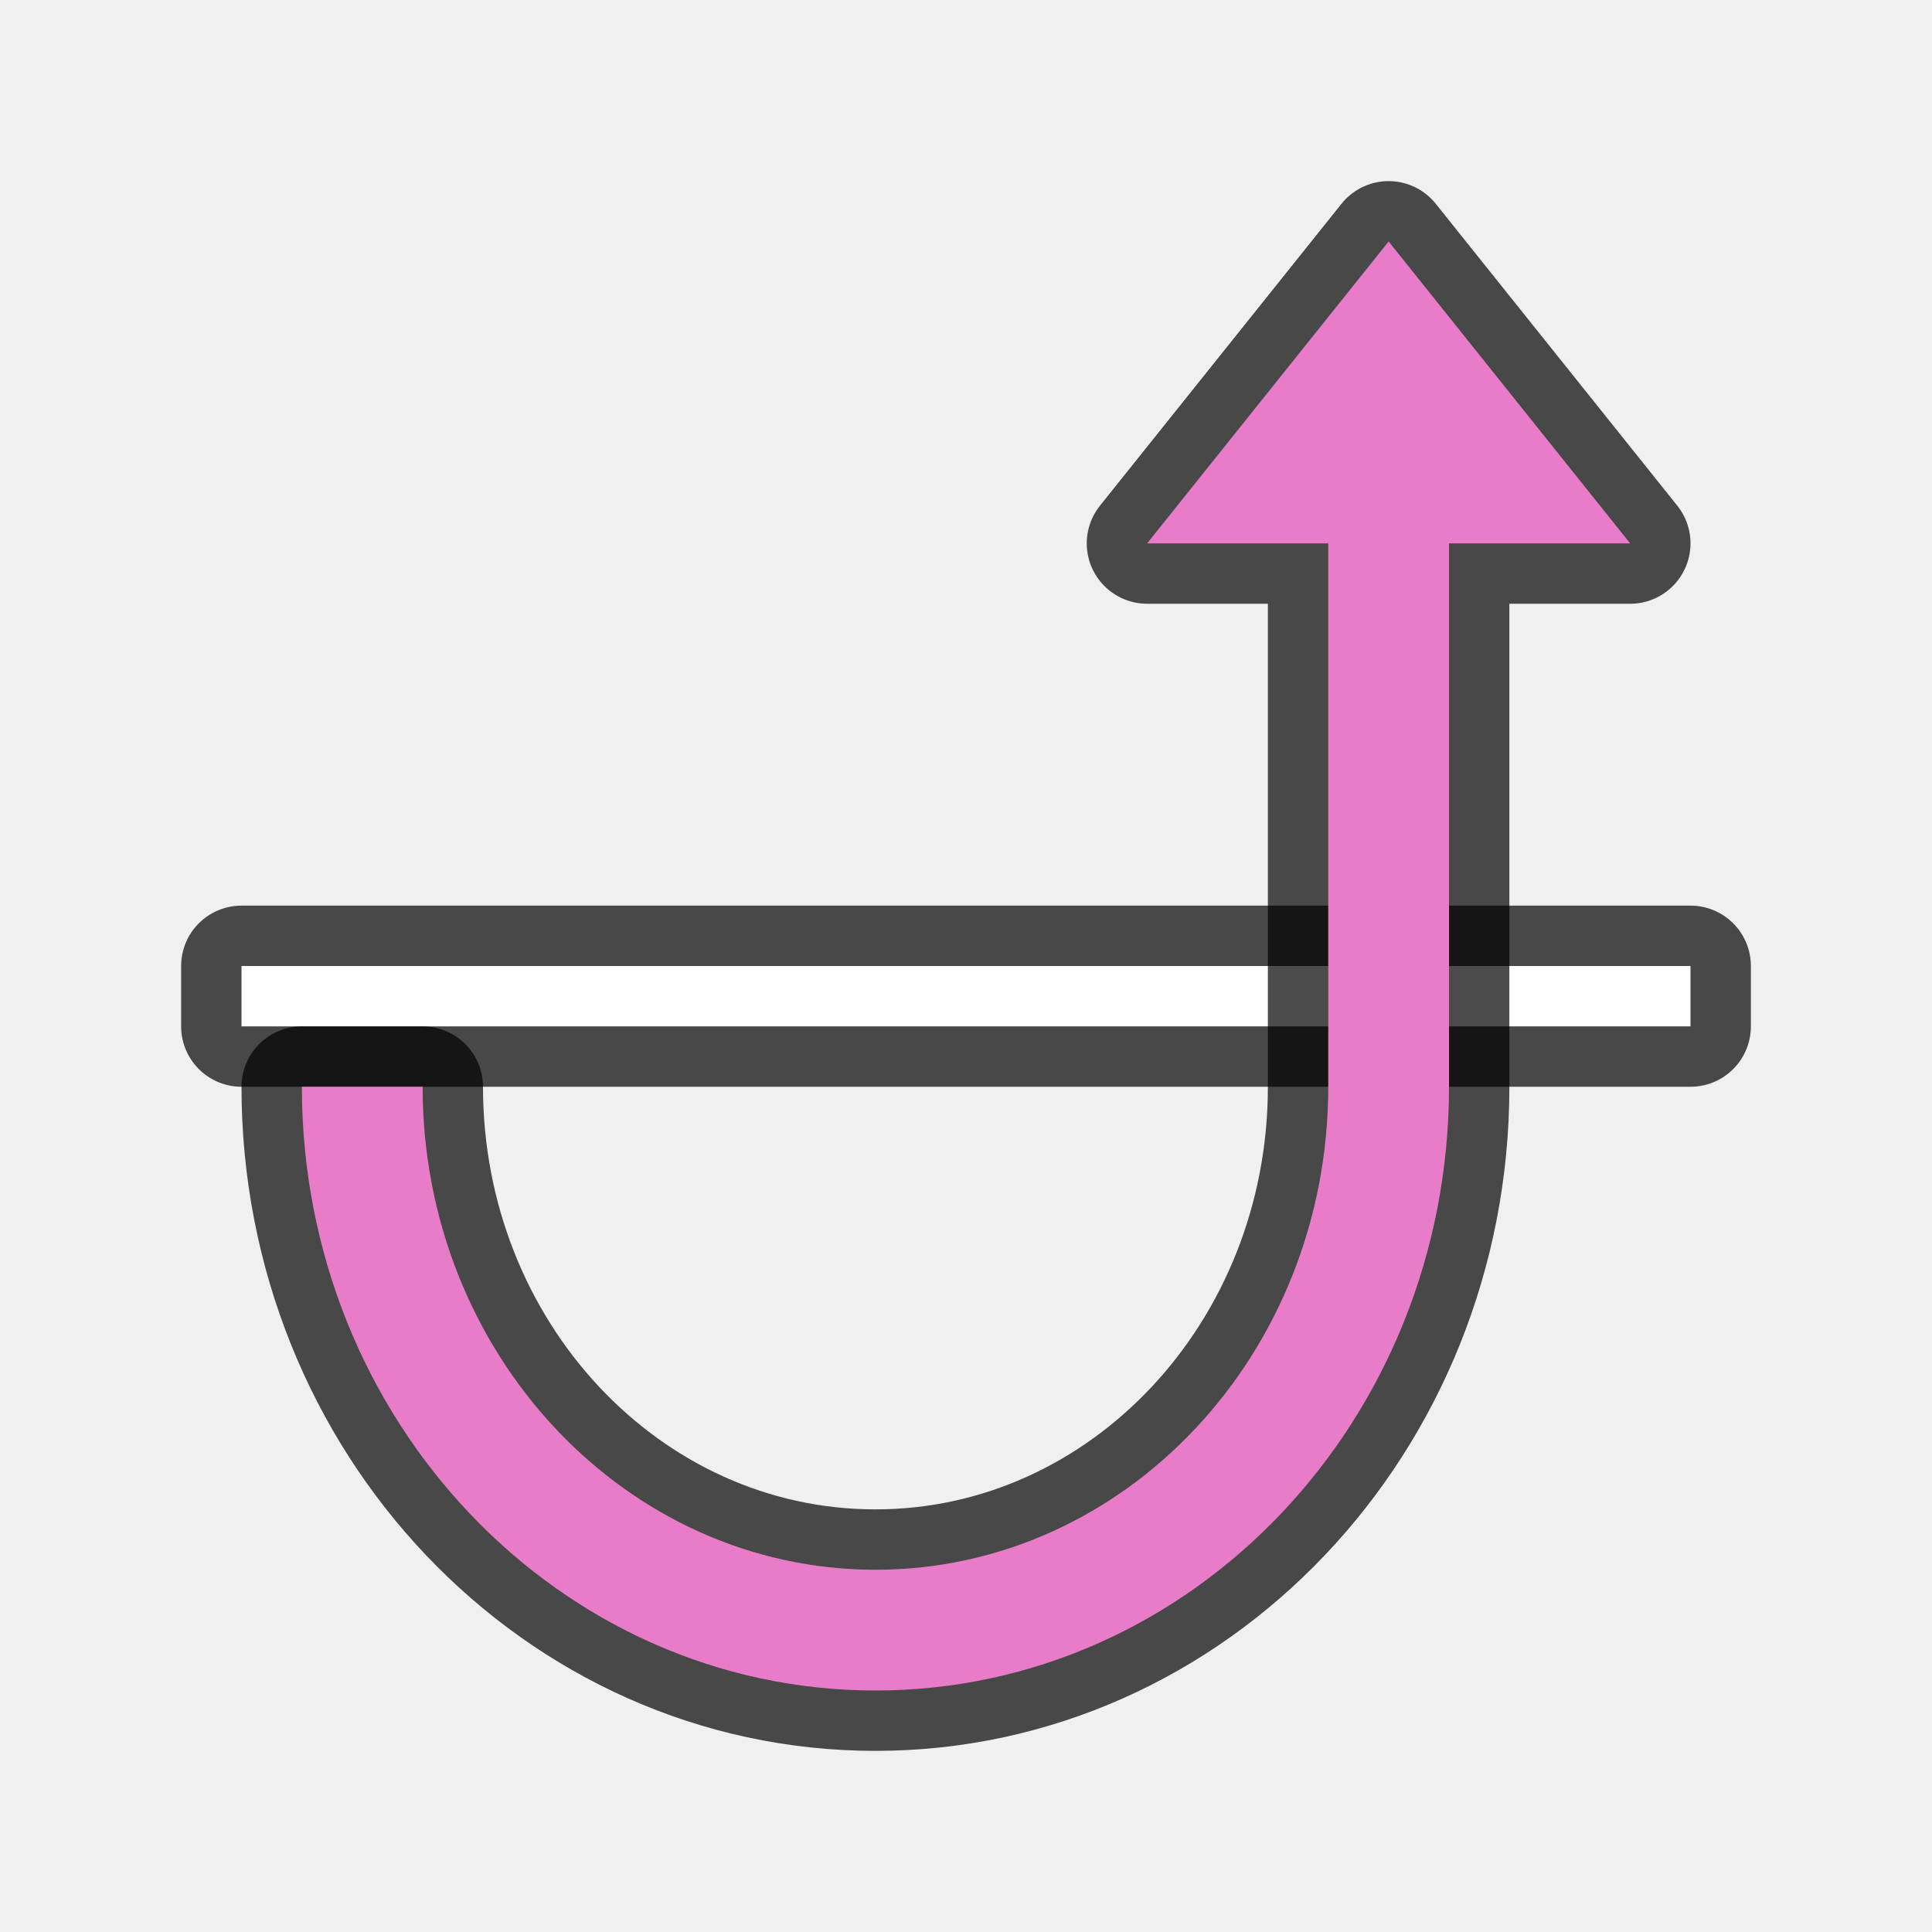
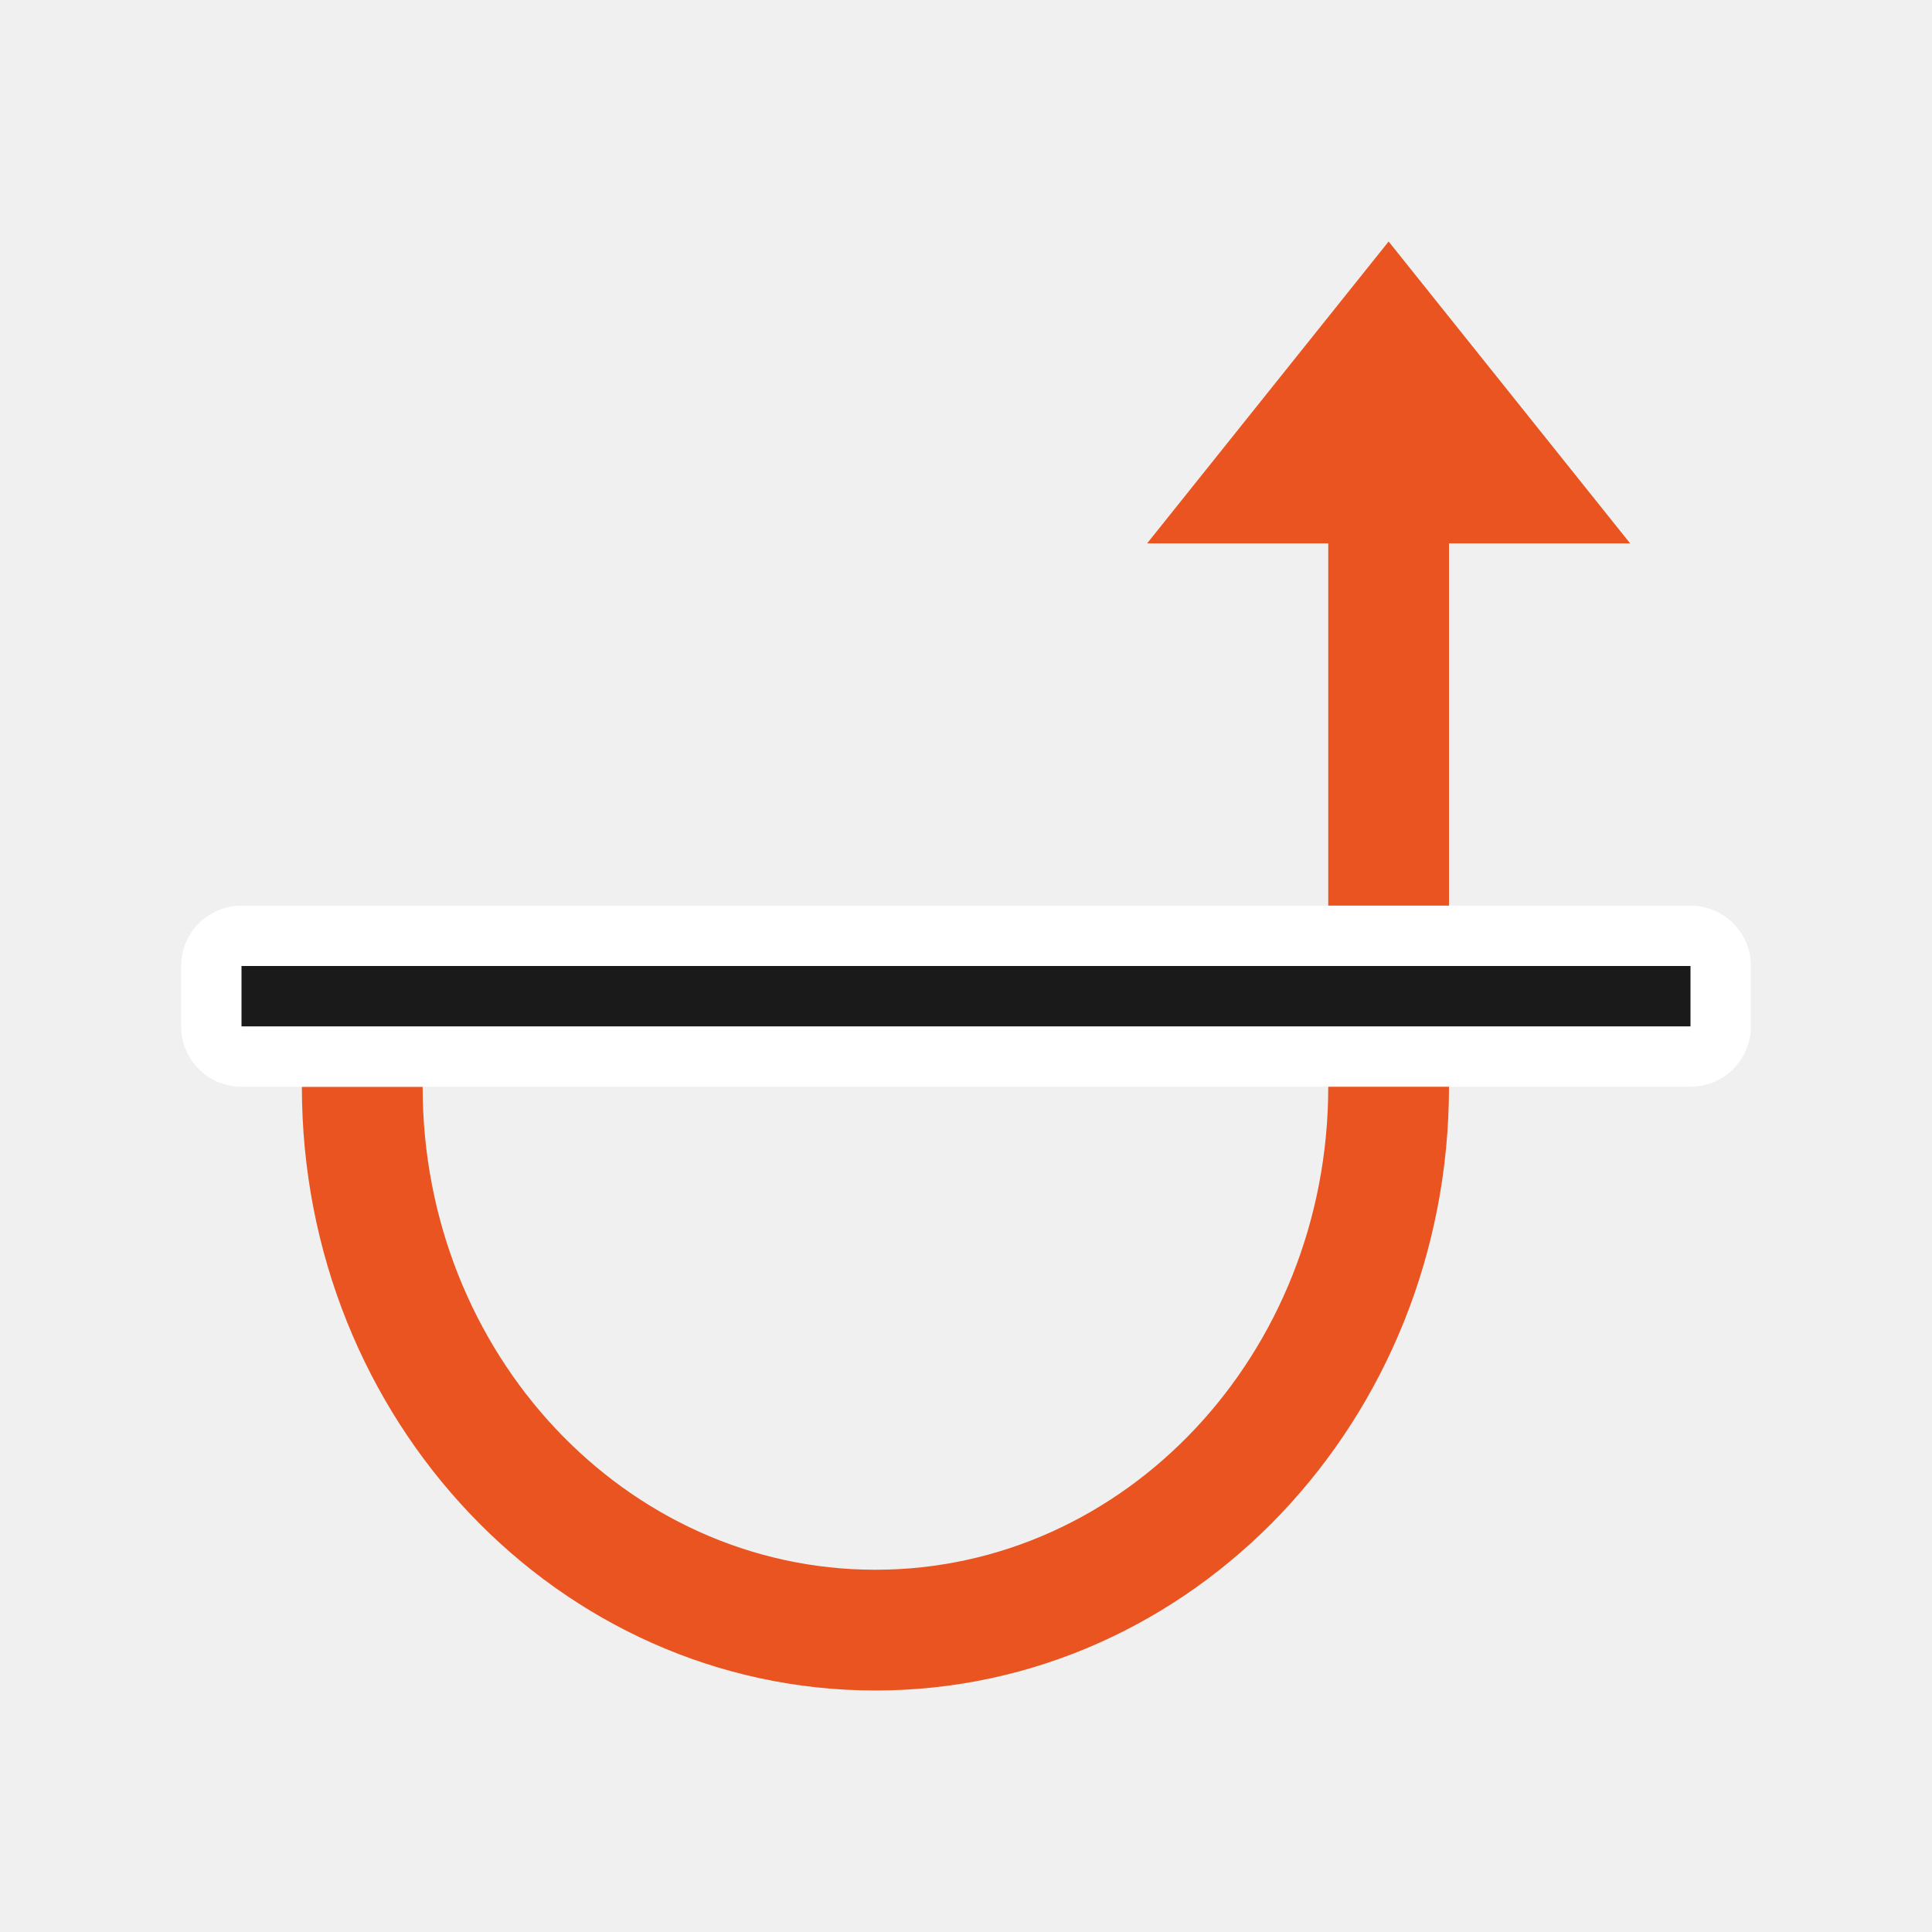
<svg xmlns="http://www.w3.org/2000/svg" viewBox="0 0 32 32">
-   <path d="M15.108 5.81v24h1v-24z" style="opacity:.7;fill:#000;stroke:#000;stroke-width:2;stroke-linejoin:round;stroke-miterlimit:4;stroke-dasharray:none" transform="rotate(-90 15.149 16.959)" />
-   <path style="fill:#fff" d="M15.108 5.81v24h1v-24z" transform="rotate(-90 15.149 16.959)" />
-   <path style="opacity:.7;fill:#000;fill-opacity:1;stroke:#000;stroke-width:2;stroke-linecap:butt;stroke-linejoin:round;stroke-miterlimit:4;stroke-dasharray:none;stroke-opacity:1" d="M14.108 6.81c-5.523 0-10 4.253-10 9.5s4.477 9.5 10 9.5h9v3l5-4-5-4v3h-9c-4.419 0-8-3.358-8-7.5 0-4.142 3.581-7.5 8-7.5z" transform="rotate(-90 15.149 16.959)" />
-   <path d="M14.108 6.81c-5.523 0-10 4.253-10 9.5s4.477 9.5 10 9.5h9v3l5-4-5-4v3h-9c-4.419 0-8-3.358-8-7.5 0-4.142 3.581-7.5 8-7.5z" style="fill:#e97cc8;fill-opacity:1;stroke:none;stroke-width:1px;stroke-linecap:butt;stroke-linejoin:miter;stroke-opacity:1" transform="rotate(-90 15.149 16.959)" />
+   <path d="M5 18c0 5.523 4.253 10 9.5 10S24 23.523 24 18V9h3l-4-5-4 5h3v9c0 4.418-3.358 8-7.5 8-4.142 0-7.5-3.582-7.5-8z" style="fill:#e95420;fill-opacity:1;stroke:none;stroke-width:1px;stroke-linecap:butt;stroke-linejoin:miter;stroke-opacity:1" />
+   <path d="M4 17h24v-1H4z" style="opacity:1;fill:#fff;stroke:#fff;stroke-width:2;stroke-linejoin:round;stroke-miterlimit:4;stroke-dasharray:none" />
+   <path style="fill:#1a1a1a" d="M4 17h24v-1H4z" />
</svg>
